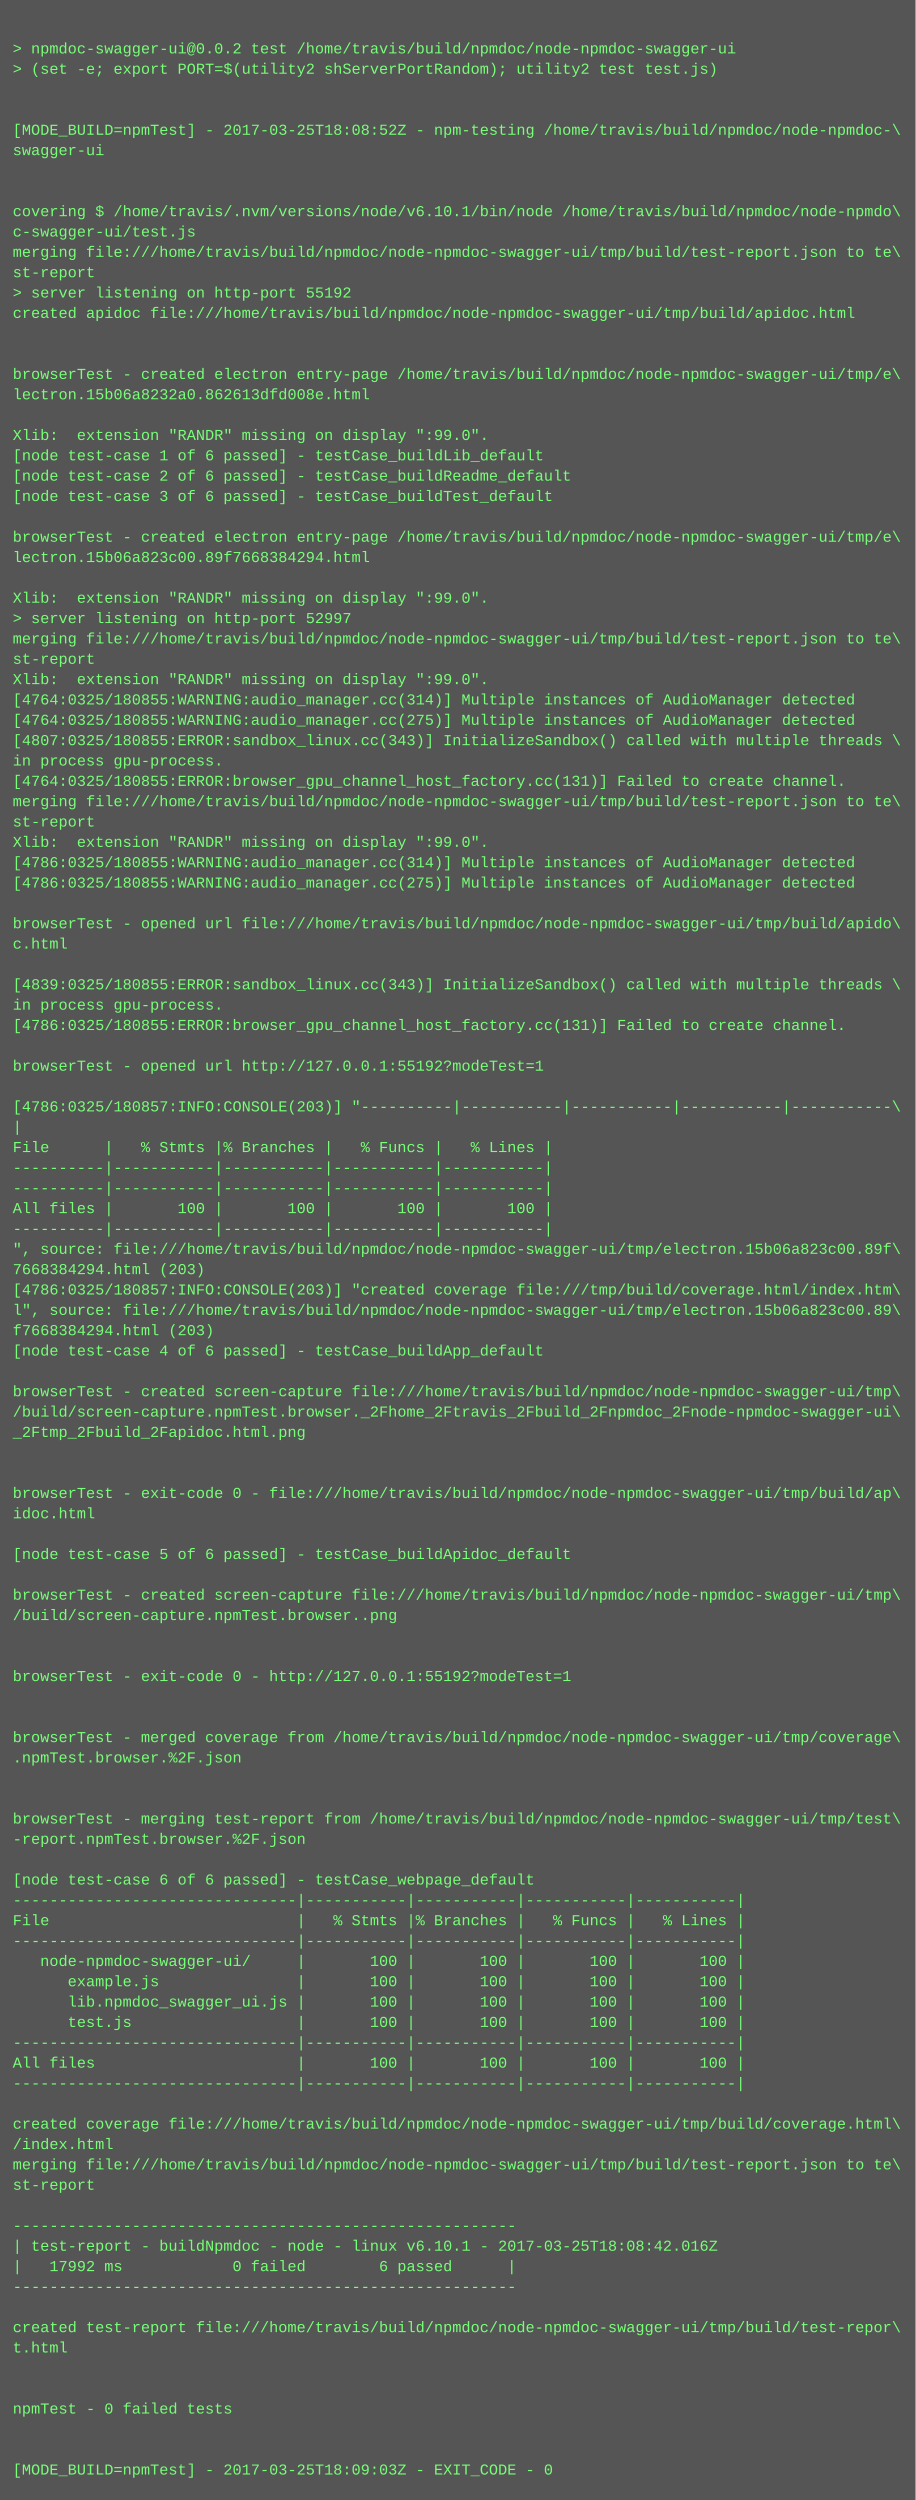
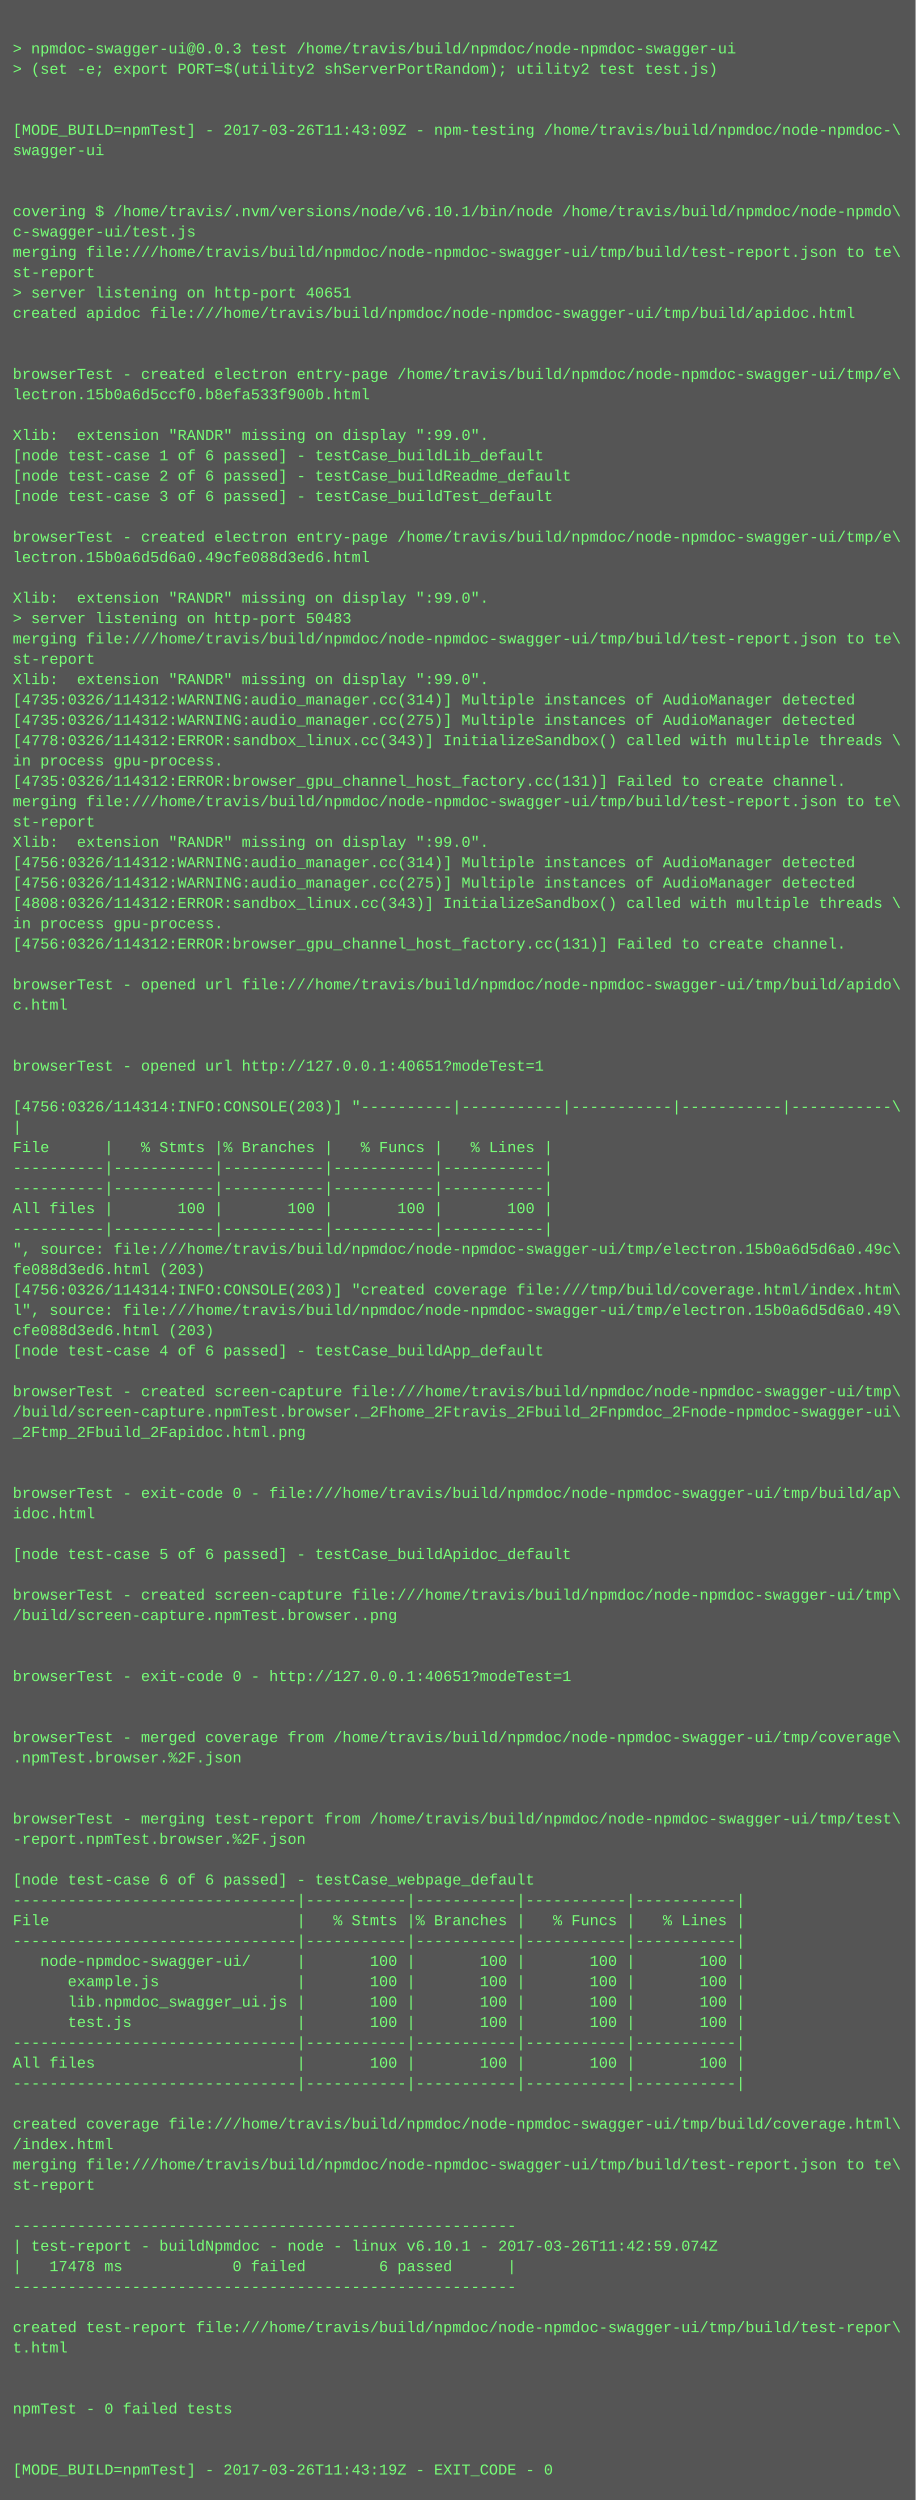
<svg xmlns="http://www.w3.org/2000/svg" height="1966" width="720">
  <rect height="1966" fill="#555" width="720" />
  <text fill="#7f7" font-family="Courier New" font-size="12" xml:space="preserve">
    <tspan x="10" y="26" />
-     <tspan x="10" y="42">&gt; npmdoc-swagger-ui@0.0.2 test /home/travis/build/npmdoc/node-npmdoc-swagger-ui</tspan>
+     <tspan x="10" y="42">&gt; npmdoc-swagger-ui@0.0.3 test /home/travis/build/npmdoc/node-npmdoc-swagger-ui</tspan>
    <tspan x="10" y="58">&gt; (set -e; export PORT=$(utility2 shServerPortRandom); utility2 test test.js)</tspan>
    <tspan x="10" y="74" />
    <tspan x="10" y="90" />
-     <tspan x="10" y="106">[MODE_BUILD=npmTest] - 2017-03-25T18:08:52Z - npm-testing /home/travis/build/npmdoc/node-npmdoc-\</tspan>
+     <tspan x="10" y="106">[MODE_BUILD=npmTest] - 2017-03-26T11:43:09Z - npm-testing /home/travis/build/npmdoc/node-npmdoc-\</tspan>
    <tspan x="10" y="122">swagger-ui</tspan>
    <tspan x="10" y="138" />
    <tspan x="10" y="154" />
    <tspan x="10" y="170">covering $ /home/travis/.nvm/versions/node/v6.10.1/bin/node /home/travis/build/npmdoc/node-npmdo\</tspan>
    <tspan x="10" y="186">c-swagger-ui/test.js</tspan>
    <tspan x="10" y="202">merging file:///home/travis/build/npmdoc/node-npmdoc-swagger-ui/tmp/build/test-report.json to te\</tspan>
    <tspan x="10" y="218">st-report</tspan>
-     <tspan x="10" y="234">&gt; server listening on http-port 55192</tspan>
+     <tspan x="10" y="234">&gt; server listening on http-port 40651</tspan>
    <tspan x="10" y="250">created apidoc file:///home/travis/build/npmdoc/node-npmdoc-swagger-ui/tmp/build/apidoc.html</tspan>
    <tspan x="10" y="266" />
    <tspan x="10" y="282" />
    <tspan x="10" y="298">browserTest - created electron entry-page /home/travis/build/npmdoc/node-npmdoc-swagger-ui/tmp/e\</tspan>
-     <tspan x="10" y="314">lectron.15b06a8232a0.862613dfd008e.html</tspan>
+     <tspan x="10" y="314">lectron.15b0a6d5ccf0.b8efa533f900b.html</tspan>
    <tspan x="10" y="330" />
    <tspan x="10" y="346">Xlib:  extension "RANDR" missing on display ":99.0".</tspan>
    <tspan x="10" y="362">[node test-case 1 of 6 passed] - testCase_buildLib_default</tspan>
    <tspan x="10" y="378">[node test-case 2 of 6 passed] - testCase_buildReadme_default</tspan>
    <tspan x="10" y="394">[node test-case 3 of 6 passed] - testCase_buildTest_default</tspan>
    <tspan x="10" y="410" />
    <tspan x="10" y="426">browserTest - created electron entry-page /home/travis/build/npmdoc/node-npmdoc-swagger-ui/tmp/e\</tspan>
-     <tspan x="10" y="442">lectron.15b06a823c00.89f7668384294.html</tspan>
+     <tspan x="10" y="442">lectron.15b0a6d5d6a0.49cfe088d3ed6.html</tspan>
    <tspan x="10" y="458" />
    <tspan x="10" y="474">Xlib:  extension "RANDR" missing on display ":99.0".</tspan>
-     <tspan x="10" y="490">&gt; server listening on http-port 52997</tspan>
+     <tspan x="10" y="490">&gt; server listening on http-port 50483</tspan>
    <tspan x="10" y="506">merging file:///home/travis/build/npmdoc/node-npmdoc-swagger-ui/tmp/build/test-report.json to te\</tspan>
    <tspan x="10" y="522">st-report</tspan>
    <tspan x="10" y="538">Xlib:  extension "RANDR" missing on display ":99.0".</tspan>
-     <tspan x="10" y="554">[4764:0325/180855:WARNING:audio_manager.cc(314)] Multiple instances of AudioManager detected</tspan>
-     <tspan x="10" y="570">[4764:0325/180855:WARNING:audio_manager.cc(275)] Multiple instances of AudioManager detected</tspan>
-     <tspan x="10" y="586">[4807:0325/180855:ERROR:sandbox_linux.cc(343)] InitializeSandbox() called with multiple threads \</tspan>
+     <tspan x="10" y="554">[4735:0326/114312:WARNING:audio_manager.cc(314)] Multiple instances of AudioManager detected</tspan>
+     <tspan x="10" y="570">[4735:0326/114312:WARNING:audio_manager.cc(275)] Multiple instances of AudioManager detected</tspan>
+     <tspan x="10" y="586">[4778:0326/114312:ERROR:sandbox_linux.cc(343)] InitializeSandbox() called with multiple threads \</tspan>
    <tspan x="10" y="602">in process gpu-process. </tspan>
-     <tspan x="10" y="618">[4764:0325/180855:ERROR:browser_gpu_channel_host_factory.cc(131)] Failed to create channel.</tspan>
+     <tspan x="10" y="618">[4735:0326/114312:ERROR:browser_gpu_channel_host_factory.cc(131)] Failed to create channel.</tspan>
    <tspan x="10" y="634">merging file:///home/travis/build/npmdoc/node-npmdoc-swagger-ui/tmp/build/test-report.json to te\</tspan>
    <tspan x="10" y="650">st-report</tspan>
    <tspan x="10" y="666">Xlib:  extension "RANDR" missing on display ":99.0".</tspan>
-     <tspan x="10" y="682">[4786:0325/180855:WARNING:audio_manager.cc(314)] Multiple instances of AudioManager detected</tspan>
-     <tspan x="10" y="698">[4786:0325/180855:WARNING:audio_manager.cc(275)] Multiple instances of AudioManager detected</tspan>
-     <tspan x="10" y="714" />
-     <tspan x="10" y="730">browserTest - opened url file:///home/travis/build/npmdoc/node-npmdoc-swagger-ui/tmp/build/apido\</tspan>
-     <tspan x="10" y="746">c.html</tspan>
+     <tspan x="10" y="682">[4756:0326/114312:WARNING:audio_manager.cc(314)] Multiple instances of AudioManager detected</tspan>
+     <tspan x="10" y="698">[4756:0326/114312:WARNING:audio_manager.cc(275)] Multiple instances of AudioManager detected</tspan>
+     <tspan x="10" y="714">[4808:0326/114312:ERROR:sandbox_linux.cc(343)] InitializeSandbox() called with multiple threads \</tspan>
+     <tspan x="10" y="730">in process gpu-process. </tspan>
+     <tspan x="10" y="746">[4756:0326/114312:ERROR:browser_gpu_channel_host_factory.cc(131)] Failed to create channel.</tspan>
    <tspan x="10" y="762" />
-     <tspan x="10" y="778">[4839:0325/180855:ERROR:sandbox_linux.cc(343)] InitializeSandbox() called with multiple threads \</tspan>
-     <tspan x="10" y="794">in process gpu-process. </tspan>
-     <tspan x="10" y="810">[4786:0325/180855:ERROR:browser_gpu_channel_host_factory.cc(131)] Failed to create channel.</tspan>
+     <tspan x="10" y="778">browserTest - opened url file:///home/travis/build/npmdoc/node-npmdoc-swagger-ui/tmp/build/apido\</tspan>
+     <tspan x="10" y="794">c.html</tspan>
+     <tspan x="10" y="810" />
    <tspan x="10" y="826" />
-     <tspan x="10" y="842">browserTest - opened url http://127.0.0.1:55192?modeTest=1</tspan>
+     <tspan x="10" y="842">browserTest - opened url http://127.0.0.1:40651?modeTest=1</tspan>
    <tspan x="10" y="858" />
-     <tspan x="10" y="874">[4786:0325/180857:INFO:CONSOLE(203)] "----------|-----------|-----------|-----------|-----------\</tspan>
+     <tspan x="10" y="874">[4756:0326/114314:INFO:CONSOLE(203)] "----------|-----------|-----------|-----------|-----------\</tspan>
    <tspan x="10" y="890">|</tspan>
    <tspan x="10" y="906">File      |   % Stmts |% Branches |   % Funcs |   % Lines |</tspan>
    <tspan x="10" y="922">----------|-----------|-----------|-----------|-----------|</tspan>
    <tspan x="10" y="938">----------|-----------|-----------|-----------|-----------|</tspan>
    <tspan x="10" y="954">All files |       100 |       100 |       100 |       100 |</tspan>
    <tspan x="10" y="970">----------|-----------|-----------|-----------|-----------|</tspan>
-     <tspan x="10" y="986">", source: file:///home/travis/build/npmdoc/node-npmdoc-swagger-ui/tmp/electron.15b06a823c00.89f\</tspan>
-     <tspan x="10" y="1002">7668384294.html (203)</tspan>
-     <tspan x="10" y="1018">[4786:0325/180857:INFO:CONSOLE(203)] "created coverage file:///tmp/build/coverage.html/index.htm\</tspan>
-     <tspan x="10" y="1034">l", source: file:///home/travis/build/npmdoc/node-npmdoc-swagger-ui/tmp/electron.15b06a823c00.89\</tspan>
-     <tspan x="10" y="1050">f7668384294.html (203)</tspan>
+     <tspan x="10" y="986">", source: file:///home/travis/build/npmdoc/node-npmdoc-swagger-ui/tmp/electron.15b0a6d5d6a0.49c\</tspan>
+     <tspan x="10" y="1002">fe088d3ed6.html (203)</tspan>
+     <tspan x="10" y="1018">[4756:0326/114314:INFO:CONSOLE(203)] "created coverage file:///tmp/build/coverage.html/index.htm\</tspan>
+     <tspan x="10" y="1034">l", source: file:///home/travis/build/npmdoc/node-npmdoc-swagger-ui/tmp/electron.15b0a6d5d6a0.49\</tspan>
+     <tspan x="10" y="1050">cfe088d3ed6.html (203)</tspan>
    <tspan x="10" y="1066">[node test-case 4 of 6 passed] - testCase_buildApp_default</tspan>
    <tspan x="10" y="1082" />
    <tspan x="10" y="1098">browserTest - created screen-capture file:///home/travis/build/npmdoc/node-npmdoc-swagger-ui/tmp\</tspan>
    <tspan x="10" y="1114">/build/screen-capture.npmTest.browser._2Fhome_2Ftravis_2Fbuild_2Fnpmdoc_2Fnode-npmdoc-swagger-ui\</tspan>
    <tspan x="10" y="1130">_2Ftmp_2Fbuild_2Fapidoc.html.png</tspan>
    <tspan x="10" y="1146" />
    <tspan x="10" y="1162" />
    <tspan x="10" y="1178">browserTest - exit-code 0 - file:///home/travis/build/npmdoc/node-npmdoc-swagger-ui/tmp/build/ap\</tspan>
    <tspan x="10" y="1194">idoc.html</tspan>
    <tspan x="10" y="1210" />
    <tspan x="10" y="1226">[node test-case 5 of 6 passed] - testCase_buildApidoc_default</tspan>
    <tspan x="10" y="1242" />
    <tspan x="10" y="1258">browserTest - created screen-capture file:///home/travis/build/npmdoc/node-npmdoc-swagger-ui/tmp\</tspan>
    <tspan x="10" y="1274">/build/screen-capture.npmTest.browser..png</tspan>
    <tspan x="10" y="1290" />
    <tspan x="10" y="1306" />
-     <tspan x="10" y="1322">browserTest - exit-code 0 - http://127.0.0.1:55192?modeTest=1</tspan>
+     <tspan x="10" y="1322">browserTest - exit-code 0 - http://127.0.0.1:40651?modeTest=1</tspan>
    <tspan x="10" y="1338" />
    <tspan x="10" y="1354" />
    <tspan x="10" y="1370">browserTest - merged coverage from /home/travis/build/npmdoc/node-npmdoc-swagger-ui/tmp/coverage\</tspan>
    <tspan x="10" y="1386">.npmTest.browser.%2F.json</tspan>
    <tspan x="10" y="1402" />
    <tspan x="10" y="1418" />
    <tspan x="10" y="1434">browserTest - merging test-report from /home/travis/build/npmdoc/node-npmdoc-swagger-ui/tmp/test\</tspan>
    <tspan x="10" y="1450">-report.npmTest.browser.%2F.json</tspan>
    <tspan x="10" y="1466" />
    <tspan x="10" y="1482">[node test-case 6 of 6 passed] - testCase_webpage_default</tspan>
    <tspan x="10" y="1498">-------------------------------|-----------|-----------|-----------|-----------|</tspan>
    <tspan x="10" y="1514">File                           |   % Stmts |% Branches |   % Funcs |   % Lines |</tspan>
    <tspan x="10" y="1530">-------------------------------|-----------|-----------|-----------|-----------|</tspan>
    <tspan x="10" y="1546">   node-npmdoc-swagger-ui/     |       100 |       100 |       100 |       100 |</tspan>
    <tspan x="10" y="1562">      example.js               |       100 |       100 |       100 |       100 |</tspan>
    <tspan x="10" y="1578">      lib.npmdoc_swagger_ui.js |       100 |       100 |       100 |       100 |</tspan>
    <tspan x="10" y="1594">      test.js                  |       100 |       100 |       100 |       100 |</tspan>
    <tspan x="10" y="1610">-------------------------------|-----------|-----------|-----------|-----------|</tspan>
    <tspan x="10" y="1626">All files                      |       100 |       100 |       100 |       100 |</tspan>
    <tspan x="10" y="1642">-------------------------------|-----------|-----------|-----------|-----------|</tspan>
    <tspan x="10" y="1658" />
    <tspan x="10" y="1674">created coverage file:///home/travis/build/npmdoc/node-npmdoc-swagger-ui/tmp/build/coverage.html\</tspan>
    <tspan x="10" y="1690">/index.html</tspan>
    <tspan x="10" y="1706">merging file:///home/travis/build/npmdoc/node-npmdoc-swagger-ui/tmp/build/test-report.json to te\</tspan>
    <tspan x="10" y="1722">st-report</tspan>
    <tspan x="10" y="1738" />
    <tspan x="10" y="1754">-------------------------------------------------------</tspan>
-     <tspan x="10" y="1770">| test-report - buildNpmdoc - node - linux v6.10.1 - 2017-03-25T18:08:42.016Z</tspan>
-     <tspan x="10" y="1786">|   17992 ms            0 failed        6 passed      |</tspan>
+     <tspan x="10" y="1770">| test-report - buildNpmdoc - node - linux v6.10.1 - 2017-03-26T11:42:59.074Z</tspan>
+     <tspan x="10" y="1786">|   17478 ms            0 failed        6 passed      |</tspan>
    <tspan x="10" y="1802">-------------------------------------------------------</tspan>
    <tspan x="10" y="1818" />
    <tspan x="10" y="1834">created test-report file:///home/travis/build/npmdoc/node-npmdoc-swagger-ui/tmp/build/test-repor\</tspan>
    <tspan x="10" y="1850">t.html</tspan>
    <tspan x="10" y="1866" />
    <tspan x="10" y="1882" />
    <tspan x="10" y="1898">npmTest - 0 failed tests</tspan>
    <tspan x="10" y="1914" />
    <tspan x="10" y="1930" />
-     <tspan x="10" y="1946">[MODE_BUILD=npmTest] - 2017-03-25T18:09:03Z - EXIT_CODE - 0</tspan>
+     <tspan x="10" y="1946">[MODE_BUILD=npmTest] - 2017-03-26T11:43:19Z - EXIT_CODE - 0</tspan>
  </text>
</svg>
